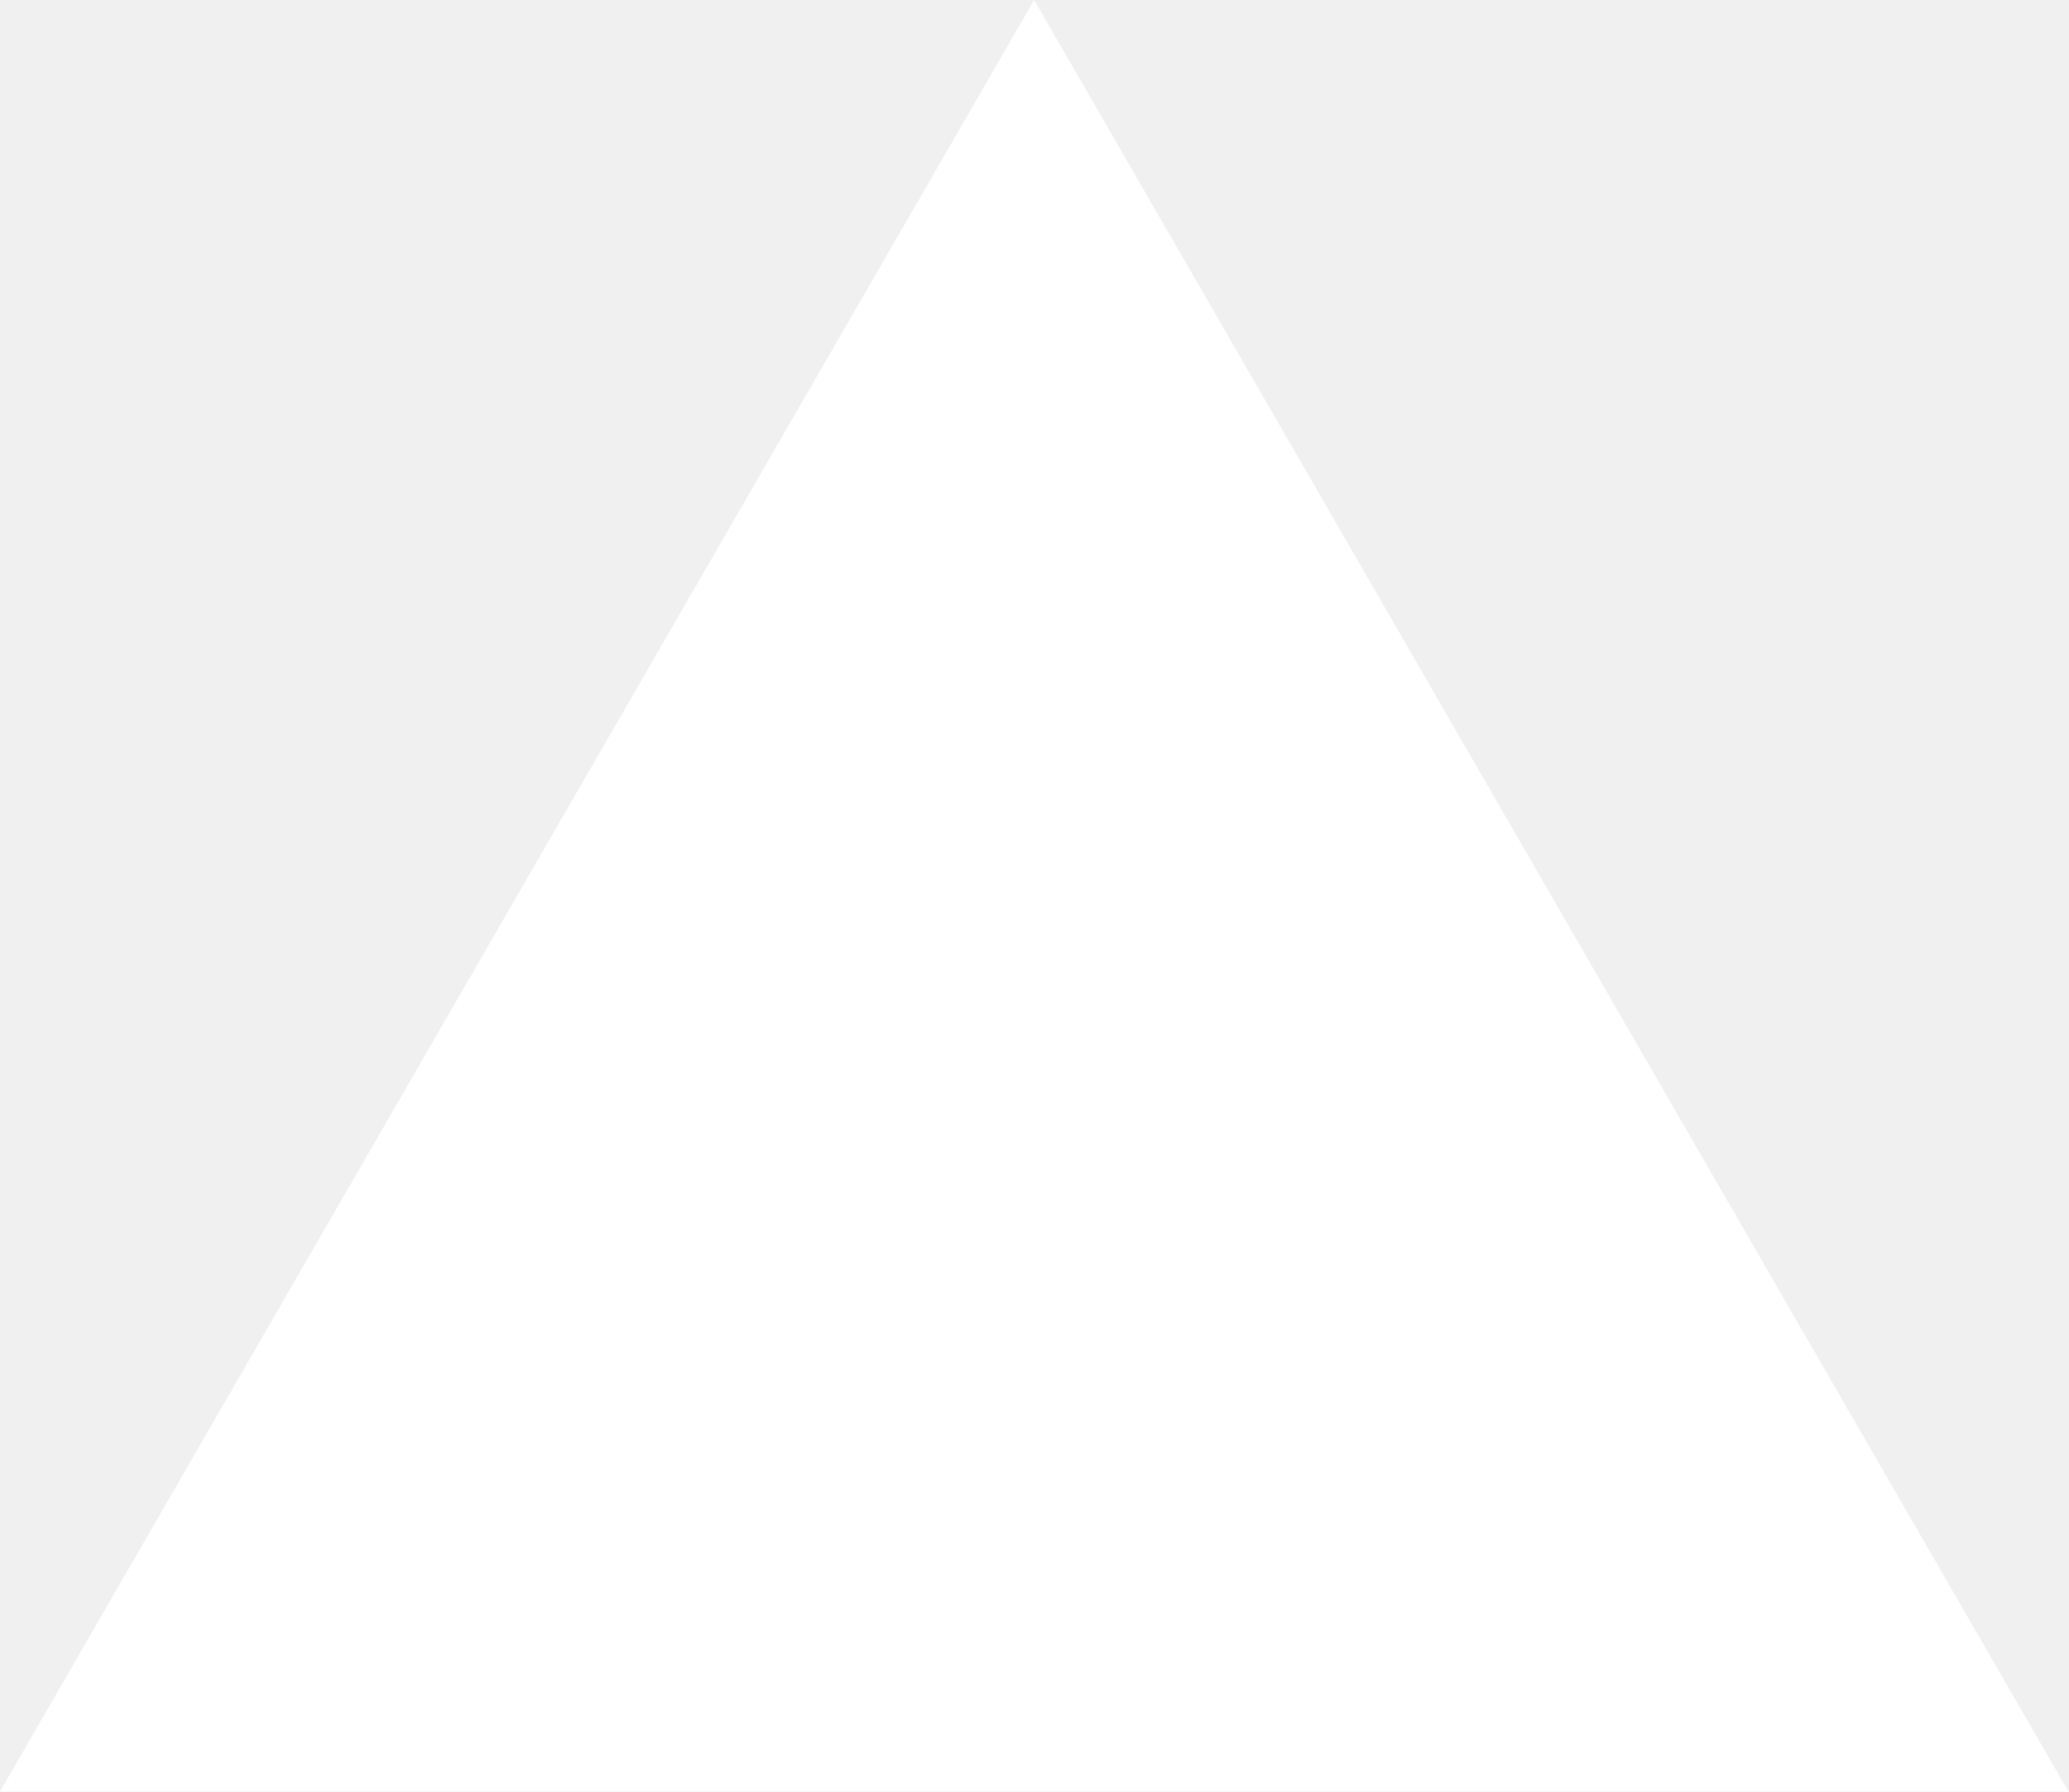
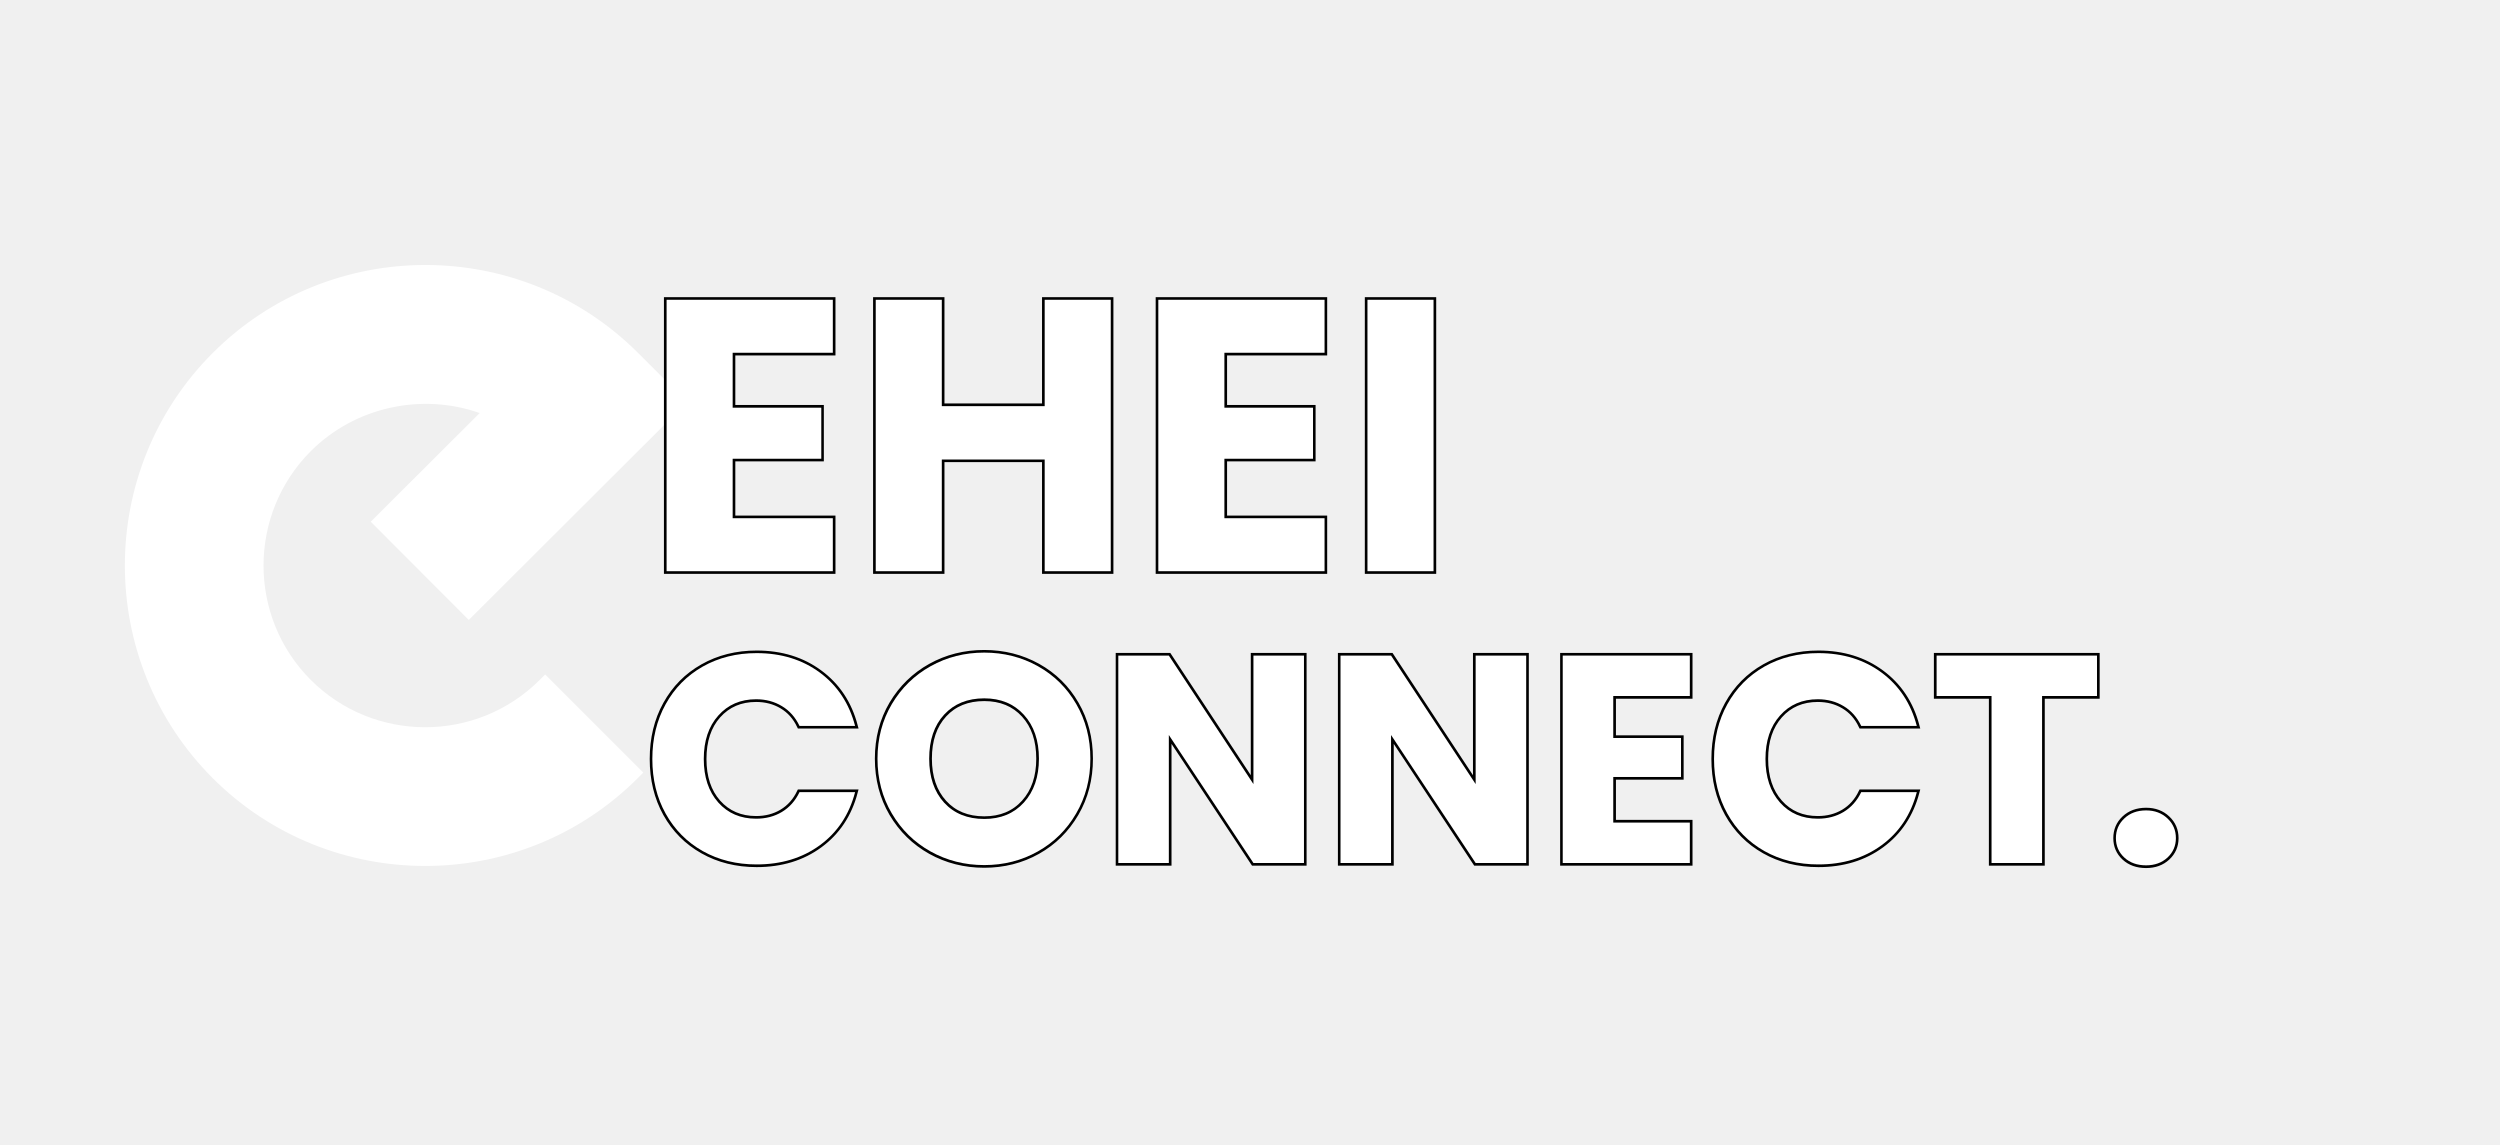
- <svg xmlns="http://www.w3.org/2000/svg" fill="none" viewBox="0 0 1155 1000">
-   <path d="m577.3 0 577.4 1000H0z" fill="#fff" />
+ <svg xmlns="http://www.w3.org/2000/svg" width="402" zoomAndPan="magnify" viewBox="0 0 301.5 138" height="184" preserveAspectRatio="xMidYMid meet" version="1.0">
+   <defs>
+     <g />
+     <clipPath id="307985a253">
+       <path d="M 15 32 L 82 32 L 82 104 L 15 104 Z M 15 32 " clip-rule="nonzero" />
+     </clipPath>
+     <clipPath id="8c58aa8264">
+       <path d="M 0 68.195 L 51.359 16.84 L 102.715 68.195 L 51.359 119.555 Z M 0 68.195 " clip-rule="nonzero" />
+     </clipPath>
+     <clipPath id="977ca5c06e">
+       <path d="M 0 68.195 L 51.359 16.84 L 102.715 68.195 L 51.359 119.555 Z M 0 68.195 " clip-rule="nonzero" />
+     </clipPath>
+     <clipPath id="f2557a72d8">
+       <path d="M 15 31 L 83 31 L 83 105 L 15 105 Z M 15 31 " clip-rule="nonzero" />
+     </clipPath>
+     <clipPath id="d60a460f76">
+       <path d="M 0 68.195 L 51.359 16.84 L 102.715 68.195 L 51.359 119.555 Z M 0 68.195 " clip-rule="nonzero" />
+     </clipPath>
+     <clipPath id="9fc2417aed">
+       <path d="M 0 68.195 L 51.359 16.84 L 102.715 68.195 L 51.359 119.555 Z M 0 68.195 " clip-rule="nonzero" />
+     </clipPath>
+   </defs>
+   <g clip-path="url(#307985a253)">
+     <g clip-path="url(#8c58aa8264)">
+       <g clip-path="url(#977ca5c06e)">
+         <path fill="#ffffff" d="M 76.27 93.172 C 62.5 106.945 40.094 106.953 26.316 93.199 C 26.312 93.191 26.309 93.188 26.305 93.184 C 26.301 93.18 26.297 93.176 26.293 93.172 C 12.539 79.395 12.547 56.992 26.316 43.223 C 40.094 29.441 62.512 29.441 76.293 43.223 L 81.559 48.484 L 56.535 73.453 L 46.027 62.918 L 59.508 49.465 C 52.02 46.195 42.957 47.621 36.836 53.742 C 28.863 61.715 28.859 74.688 36.824 82.664 C 44.805 90.629 57.773 90.625 65.746 82.652 L 76.27 93.172 " fill-opacity="1" fill-rule="nonzero" />
+       </g>
+     </g>
+   </g>
+   <g clip-path="url(#f2557a72d8)">
+     <g clip-path="url(#d60a460f76)">
+       <g clip-path="url(#9fc2417aed)">
+         <path fill="#ffffff" d="M 26.973 43.879 C 13.57 57.281 13.559 79.102 26.953 92.52 C 40.168 105.711 61.496 105.914 74.945 93.164 L 65.734 83.953 C 57.359 91.637 44.289 91.43 36.168 83.32 C 27.84 74.984 27.848 61.418 36.18 53.086 C 42.348 46.914 51.875 45.117 59.883 48.613 L 61.133 49.16 L 47.344 62.922 L 56.539 72.137 L 80.242 48.484 L 75.637 43.879 C 62.219 30.461 40.391 30.461 26.973 43.879 Z M 77.582 93.172 L 76.926 93.832 C 62.797 107.961 39.797 107.969 25.66 93.855 C 11.52 79.691 11.531 56.691 25.66 42.562 C 39.801 28.422 62.809 28.422 76.949 42.562 L 82.875 48.488 L 56.535 74.766 L 44.711 62.918 L 57.852 49.812 C 50.824 47.332 42.801 49.094 37.492 54.398 C 29.883 62.008 29.879 74.391 37.484 82.004 C 45.098 89.609 57.48 89.605 65.09 81.996 L 65.746 81.34 L 77.582 93.172 " fill-opacity="1" fill-rule="nonzero" />
+       </g>
+     </g>
+   </g>
+   <path stroke-linecap="butt" transform="matrix(0.748758, 0, 0, 0.748758, 77.49981, 30.7006)" fill="none" stroke-linejoin="miter" d="M 14.503 15.821 L 14.503 24.654 L 28.761 24.654 L 28.761 32.881 L 14.503 32.881 L 14.503 42.47 L 30.634 42.47 L 30.634 50.999 L 3.861 50.999 L 3.861 7.291 L 30.634 7.291 L 30.634 15.821 Z M 75.401 7.291 L 75.401 50.999 L 64.759 50.999 L 64.759 33.001 L 48.189 33.001 L 48.189 50.999 L 37.547 50.999 L 37.547 7.291 L 48.189 7.291 L 48.189 24.408 L 64.759 24.408 L 64.759 7.291 Z M 93.707 15.821 L 93.707 24.654 L 107.965 24.654 L 107.965 32.881 L 93.707 32.881 L 93.707 42.47 L 109.833 42.47 L 109.833 50.999 L 83.065 50.999 L 83.065 7.291 L 109.833 7.291 L 109.833 15.821 Z M 127.393 7.291 L 127.393 50.999 L 116.751 50.999 L 116.751 7.291 Z M 127.393 7.291 " stroke="#000000" stroke-width="0.856" stroke-opacity="1" stroke-miterlimit="4" />
+   <path stroke-linecap="butt" transform="matrix(0.748758, 0, 0, 0.748758, 77.49981, 30.7006)" fill="none" stroke-linejoin="miter" d="M 1.571 81.242 C 1.571 77.94 2.28 75.003 3.71 72.42 C 5.139 69.833 7.132 67.819 9.683 66.379 C 12.239 64.929 15.135 64.203 18.374 64.203 C 22.339 64.203 25.736 65.257 28.553 67.354 C 31.38 69.446 33.269 72.3 34.224 75.91 L 25.276 75.91 C 24.609 74.512 23.664 73.453 22.438 72.723 C 21.223 71.998 19.835 71.632 18.281 71.632 C 15.771 71.632 13.737 72.504 12.177 74.246 C 10.627 75.989 9.855 78.321 9.855 81.242 C 9.855 84.164 10.627 86.501 12.177 88.248 C 13.737 89.991 15.771 90.862 18.281 90.862 C 19.835 90.862 21.223 90.502 22.438 89.772 C 23.664 89.036 24.609 87.972 25.276 86.579 L 34.224 86.579 C 33.269 90.194 31.38 93.043 28.553 95.119 C 25.736 97.196 22.339 98.234 18.374 98.234 C 15.135 98.234 12.239 97.514 9.683 96.069 C 7.132 94.629 5.139 92.625 3.71 90.054 C 2.28 87.482 1.571 84.544 1.571 81.242 Z M 55.024 98.338 C 51.878 98.338 48.998 97.608 46.379 96.152 C 43.76 94.686 41.679 92.646 40.134 90.027 C 38.601 87.409 37.834 84.466 37.834 81.195 C 37.834 77.924 38.601 74.992 40.134 72.389 C 41.679 69.786 43.76 67.756 46.379 66.295 C 48.998 64.84 51.878 64.115 55.024 64.115 C 58.159 64.115 61.039 64.84 63.658 66.295 C 66.277 67.756 68.337 69.786 69.84 72.389 C 71.353 74.992 72.104 77.924 72.104 81.195 C 72.104 84.466 71.342 87.409 69.819 90.027 C 68.296 92.646 66.235 94.686 63.632 96.152 C 61.034 97.608 58.159 98.338 55.024 98.338 Z M 55.024 90.909 C 57.69 90.909 59.823 90.022 61.425 88.248 C 63.032 86.469 63.83 84.117 63.83 81.195 C 63.83 78.242 63.032 75.889 61.425 74.131 C 59.823 72.373 57.69 71.492 55.024 71.492 C 52.326 71.492 50.177 72.363 48.575 74.105 C 46.969 75.848 46.165 78.211 46.165 81.195 C 46.165 84.148 46.969 86.506 48.575 88.275 C 50.177 90.033 52.326 90.909 55.024 90.909 Z M 106.515 97.999 L 98.382 97.999 L 84.76 77.387 L 84.76 97.999 L 76.627 97.999 L 76.627 64.589 L 84.76 64.589 L 98.382 85.285 L 98.382 64.589 L 106.515 64.589 Z M 142.309 97.999 L 134.17 97.999 L 120.554 77.387 L 120.554 97.999 L 112.416 97.999 L 112.416 64.589 L 120.554 64.589 L 134.17 85.285 L 134.17 64.589 L 142.309 64.589 Z M 156.342 71.111 L 156.342 77.861 L 167.246 77.861 L 167.246 84.148 L 156.342 84.148 L 156.342 91.483 L 168.675 91.483 L 168.675 97.999 L 148.209 97.999 L 148.209 64.589 L 168.675 64.589 L 168.675 71.111 Z M 172.572 81.242 C 172.572 77.94 173.287 75.003 174.711 72.42 C 176.146 69.833 178.134 67.819 180.685 66.379 C 183.241 64.929 186.137 64.203 189.376 64.203 C 193.346 64.203 196.737 65.257 199.56 67.354 C 202.387 69.446 204.276 72.3 205.231 75.91 L 196.278 75.91 C 195.616 74.512 194.672 73.453 193.446 72.723 C 192.23 71.998 190.842 71.632 189.282 71.632 C 186.773 71.632 184.738 72.504 183.184 74.246 C 181.634 75.989 180.857 78.321 180.857 81.242 C 180.857 84.164 181.634 86.501 183.184 88.248 C 184.738 89.991 186.773 90.862 189.282 90.862 C 190.842 90.862 192.23 90.502 193.446 89.772 C 194.672 89.036 195.616 87.972 196.278 86.579 L 205.231 86.579 C 204.276 90.194 202.387 93.043 199.56 95.119 C 196.737 97.196 193.346 98.234 189.376 98.234 C 186.137 98.234 183.241 97.514 180.685 96.069 C 178.134 94.629 176.146 92.625 174.711 90.054 C 173.287 87.482 172.572 84.544 172.572 81.242 Z M 234.253 64.589 L 234.253 71.111 L 225.41 71.111 L 225.41 97.999 L 217.266 97.999 L 217.266 71.111 L 208.408 71.111 L 208.408 64.589 Z M 242.162 98.385 C 240.727 98.385 239.558 97.968 238.651 97.128 C 237.753 96.283 237.305 95.244 237.305 94.003 C 237.305 92.73 237.753 91.671 238.651 90.82 C 239.558 89.96 240.727 89.527 242.162 89.527 C 243.555 89.527 244.702 89.96 245.605 90.82 C 246.507 91.671 246.961 92.73 246.961 94.003 C 246.961 95.244 246.507 96.283 245.605 97.128 C 244.702 97.968 243.555 98.385 242.162 98.385 Z M 242.162 98.385 " stroke="#000000" stroke-width="0.856" stroke-opacity="1" stroke-miterlimit="4" />
+   <g fill="#ffffff" fill-opacity="1">
+     <g transform="translate(77.49981, 68.88727)">
+       <g>
+         <path d="M 10.859 -26.344 L 10.859 -19.719 L 21.547 -19.719 L 21.547 -13.562 L 10.859 -13.562 L 10.859 -6.391 L 22.938 -6.391 L 22.938 0 L 2.891 0 L 2.891 -32.734 L 22.938 -32.734 L 22.938 -26.344 Z M 10.859 -26.344 " />
+       </g>
+     </g>
+   </g>
+   <g fill="#ffffff" fill-opacity="1">
+     <g transform="translate(102.7223, 68.88727)">
+       <g>
+         <path d="M 31.234 -32.734 L 31.234 0 L 23.266 0 L 23.266 -13.469 L 10.859 -13.469 L 10.859 0 L 2.891 0 L 2.891 -32.734 L 10.859 -32.734 L 10.859 -19.906 L 23.266 -19.906 L 23.266 -32.734 Z M 31.234 -32.734 " />
+       </g>
+     </g>
+   </g>
+   <g fill="#ffffff" fill-opacity="1">
+     <g transform="translate(136.8029, 68.88727)">
+       <g>
+         <path d="M 10.859 -26.344 L 10.859 -19.719 L 21.547 -19.719 L 21.547 -13.562 L 10.859 -13.562 L 10.859 -6.391 L 22.938 -6.391 L 22.938 0 L 2.891 0 L 2.891 -32.734 L 22.938 -32.734 L 22.938 -26.344 Z M 10.859 -26.344 " />
+       </g>
+     </g>
+   </g>
+   <g fill="#ffffff" fill-opacity="1">
+     <g transform="translate(162.0253, 68.88727)">
+       <g>
+         <path d="M 10.859 -32.734 L 10.859 0 L 2.891 0 L 2.891 -32.734 Z M 10.859 -32.734 " />
+       </g>
+     </g>
+   </g>
+   <g fill="#ffffff" fill-opacity="1">
+     <g transform="translate(77.49981, 104.0789)">
+       <g>
+         <path d="M 1.172 -12.547 C 1.172 -15.016 1.707 -17.219 2.781 -19.156 C 3.852 -21.094 5.344 -22.602 7.25 -23.688 C 9.164 -24.77 11.332 -25.312 13.75 -25.312 C 16.727 -25.312 19.273 -24.523 21.391 -22.953 C 23.504 -21.379 24.914 -19.238 25.625 -16.531 L 18.922 -16.531 C 18.422 -17.582 17.711 -18.379 16.797 -18.922 C 15.891 -19.473 14.852 -19.75 13.688 -19.75 C 11.812 -19.75 10.289 -19.094 9.125 -17.781 C 7.957 -16.477 7.375 -14.734 7.375 -12.547 C 7.375 -10.359 7.957 -8.609 9.125 -7.297 C 10.289 -5.992 11.812 -5.344 13.688 -5.344 C 14.852 -5.344 15.891 -5.613 16.797 -6.156 C 17.711 -6.707 18.422 -7.504 18.922 -8.547 L 25.625 -8.547 C 24.914 -5.836 23.504 -3.707 21.391 -2.156 C 19.273 -0.602 16.727 0.172 13.75 0.172 C 11.332 0.172 9.164 -0.363 7.25 -1.438 C 5.344 -2.52 3.852 -4.023 2.781 -5.953 C 1.707 -7.879 1.172 -10.078 1.172 -12.547 Z M 1.172 -12.547 " />
+       </g>
+     </g>
+   </g>
+   <g fill="#ffffff" fill-opacity="1">
+     <g transform="translate(104.6546, 104.0789)">
+       <g>
+         <path d="M 14.047 0.25 C 11.691 0.25 9.535 -0.297 7.578 -1.391 C 5.617 -2.484 4.062 -4.008 2.906 -5.969 C 1.75 -7.926 1.172 -10.129 1.172 -12.578 C 1.172 -15.023 1.75 -17.223 2.906 -19.172 C 4.062 -21.117 5.617 -22.641 7.578 -23.734 C 9.535 -24.828 11.691 -25.375 14.047 -25.375 C 16.398 -25.375 18.555 -24.828 20.516 -23.734 C 22.473 -22.641 24.016 -21.117 25.141 -19.172 C 26.273 -17.223 26.844 -15.023 26.844 -12.578 C 26.844 -10.129 26.27 -7.926 25.125 -5.969 C 23.988 -4.008 22.445 -2.484 20.5 -1.391 C 18.551 -0.297 16.398 0.25 14.047 0.25 Z M 14.047 -5.312 C 16.035 -5.312 17.629 -5.973 18.828 -7.297 C 20.035 -8.629 20.641 -10.391 20.641 -12.578 C 20.641 -14.785 20.035 -16.551 18.828 -17.875 C 17.629 -19.195 16.035 -19.859 14.047 -19.859 C 12.023 -19.859 10.41 -19.203 9.203 -17.891 C 8.004 -16.586 7.406 -14.816 7.406 -12.578 C 7.406 -10.367 8.004 -8.602 9.203 -7.281 C 10.41 -5.969 12.023 -5.312 14.047 -5.312 Z M 14.047 -5.312 " />
+       </g>
+     </g>
+   </g>
+   <g fill="#ffffff" fill-opacity="1">
+     <g transform="translate(132.6648, 104.0789)">
+       <g>
+         <path d="M 24.594 0 L 18.5 0 L 8.297 -15.438 L 8.297 0 L 2.203 0 L 2.203 -25.016 L 8.297 -25.016 L 18.5 -9.516 L 18.5 -25.016 L 24.594 -25.016 Z M 24.594 0 " />
+       </g>
+     </g>
+   </g>
+   <g fill="#ffffff" fill-opacity="1">
+     <g transform="translate(159.4632, 104.0789)">
+       <g>
+         <path d="M 24.594 0 L 18.5 0 L 8.297 -15.438 L 8.297 0 L 2.203 0 L 2.203 -25.016 L 8.297 -25.016 L 18.5 -9.516 L 18.5 -25.016 L 24.594 -25.016 Z M 24.594 0 " />
+       </g>
+     </g>
+   </g>
+   <g fill="#ffffff" fill-opacity="1">
+     <g transform="translate(186.2617, 104.0789)">
+       <g>
+         <path d="M 8.297 -20.141 L 8.297 -15.078 L 16.469 -15.078 L 16.469 -10.375 L 8.297 -10.375 L 8.297 -4.875 L 17.531 -4.875 L 17.531 0 L 2.203 0 L 2.203 -25.016 L 17.531 -25.016 L 17.531 -20.141 Z M 8.297 -20.141 " />
+       </g>
+     </g>
+   </g>
+   <g fill="#ffffff" fill-opacity="1">
+     <g transform="translate(205.5409, 104.0789)">
+       <g>
+         <path d="M 1.172 -12.547 C 1.172 -15.016 1.707 -17.219 2.781 -19.156 C 3.852 -21.094 5.344 -22.602 7.25 -23.688 C 9.164 -24.77 11.332 -25.312 13.75 -25.312 C 16.727 -25.312 19.273 -24.523 21.391 -22.953 C 23.504 -21.379 24.914 -19.238 25.625 -16.531 L 18.922 -16.531 C 18.422 -17.582 17.711 -18.379 16.797 -18.922 C 15.891 -19.473 14.852 -19.75 13.688 -19.75 C 11.812 -19.75 10.289 -19.094 9.125 -17.781 C 7.957 -16.477 7.375 -14.734 7.375 -12.547 C 7.375 -10.359 7.957 -8.609 9.125 -7.297 C 10.289 -5.992 11.812 -5.344 13.688 -5.344 C 14.852 -5.344 15.891 -5.613 16.797 -6.156 C 17.711 -6.707 18.422 -7.504 18.922 -8.547 L 25.625 -8.547 C 24.914 -5.836 23.504 -3.707 21.391 -2.156 C 19.273 -0.602 16.727 0.172 13.75 0.172 C 11.332 0.172 9.164 -0.363 7.25 -1.438 C 5.344 -2.52 3.852 -4.023 2.781 -5.953 C 1.707 -7.879 1.172 -10.078 1.172 -12.547 Z M 1.172 -12.547 " />
+       </g>
+     </g>
+   </g>
+   <g fill="#ffffff" fill-opacity="1">
+     <g transform="translate(232.6958, 104.0789)">
+       <g>
+         <path d="M 20.203 -25.016 L 20.203 -20.141 L 13.578 -20.141 L 13.578 0 L 7.484 0 L 7.484 -20.141 L 0.859 -20.141 L 0.859 -25.016 Z M 20.203 -25.016 " />
+       </g>
+     </g>
+   </g>
+   <g fill="#ffffff" fill-opacity="1">
+     <g transform="translate(253.7568, 104.0789)">
+       <g>
+         <path d="M 5.062 0.281 C 3.988 0.281 3.113 -0.031 2.438 -0.656 C 1.758 -1.289 1.422 -2.07 1.422 -3 C 1.422 -3.945 1.758 -4.738 2.438 -5.375 C 3.113 -6.02 3.988 -6.344 5.062 -6.344 C 6.102 -6.344 6.961 -6.02 7.641 -5.375 C 8.316 -4.738 8.656 -3.945 8.656 -3 C 8.656 -2.07 8.316 -1.289 7.641 -0.656 C 6.961 -0.031 6.102 0.281 5.062 0.281 Z M 5.062 0.281 " />
+       </g>
+     </g>
+   </g>
</svg>
